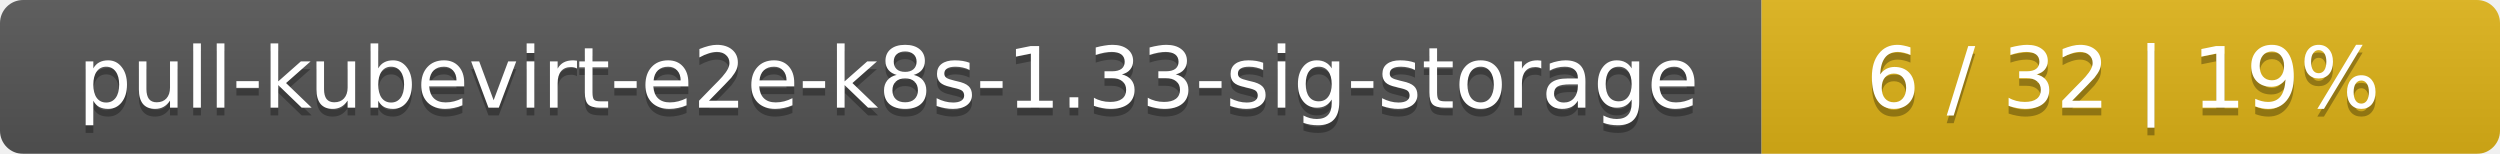
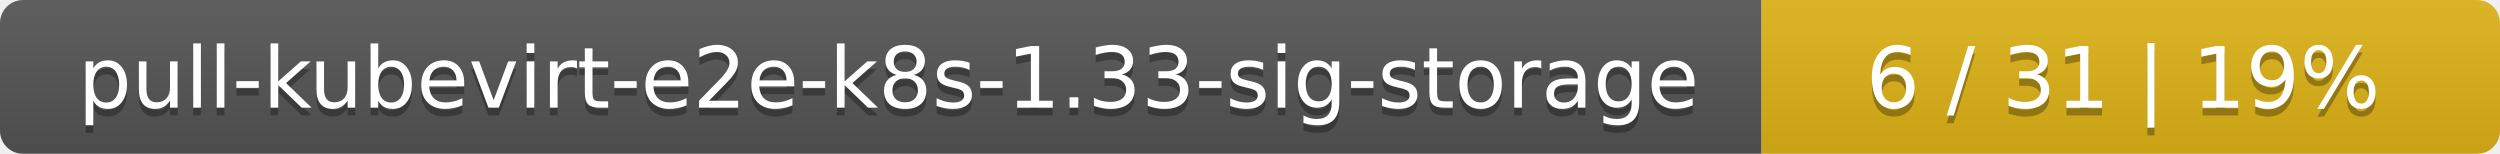
<svg xmlns="http://www.w3.org/2000/svg" width="325" height="20">
  <linearGradient id="smooth" x2="0" y2="100%">
    <stop offset="0" stop-color="#bbb" stop-opacity=".1" />
    <stop offset="1" stop-opacity=".1" />
  </linearGradient>
  <mask id="round">
    <rect width="325" height="20" rx="3" fill="#fff" />
  </mask>
  <g mask="url(#round)">
    <rect width="229" height="20" fill="#555" />
    <rect x="229" width="96" height="20" fill="#dfb317" />
    <rect width="325" height="20" fill="url(#smooth)" />
  </g>
  <g fill="#fff" text-anchor="middle" font-family="DejaVu Sans,Verdana,Geneva,sans-serif" font-size="11">
    <text x="115.5" y="15" fill="#010101" fill-opacity=".3">pull-kubevirt-e2e-k8s-1.33-sig-storage</text>
    <text x="115.5" y="14">pull-kubevirt-e2e-k8s-1.33-sig-storage</text>
-     <text x="276" y="15" fill="#010101" fill-opacity=".3">6 / 32    |    19%</text>
-     <text x="276" y="14">6 / 32    |    19%</text>
+     <text x="276" y="15" fill="#010101" fill-opacity=".3">6 / 31    |    19%</text>
+     <text x="276" y="14">6 / 31    |    19%</text>
  </g>
</svg>
